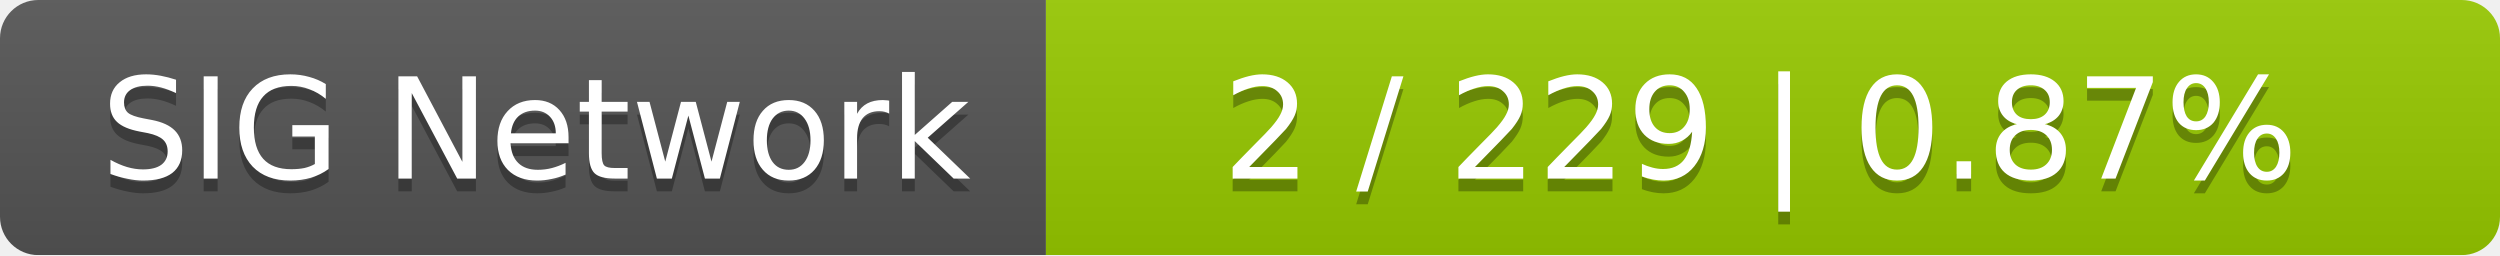
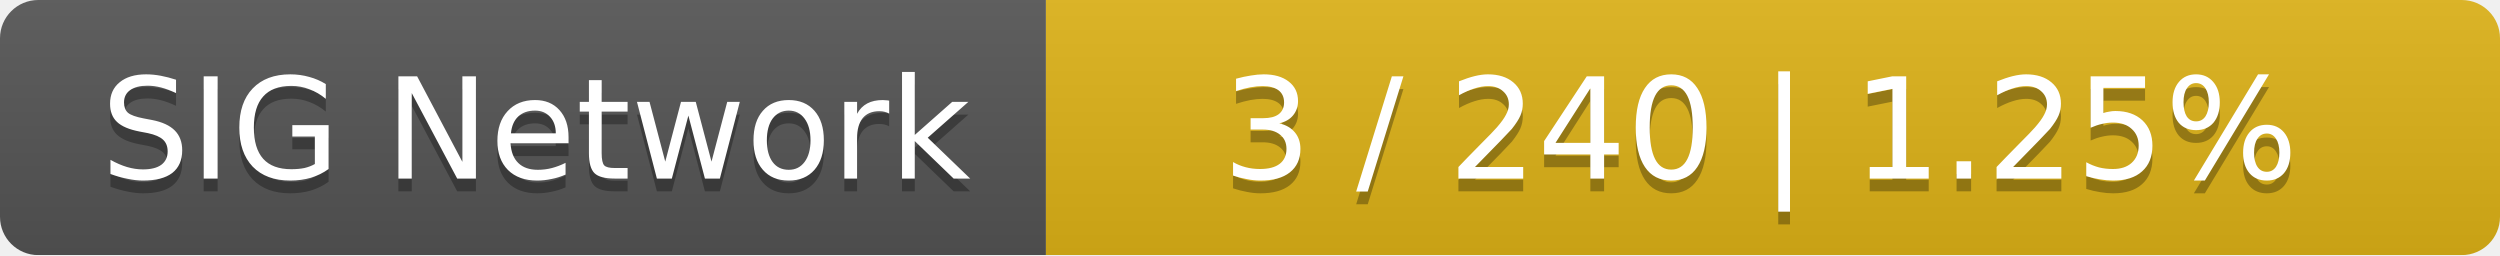
<svg xmlns="http://www.w3.org/2000/svg" width="196" height="20">
  <linearGradient id="smooth" x2="0" y2="100%">
    <stop offset="0" stop-color="#bbb" stop-opacity=".1" />
    <stop offset="1" stop-opacity=".1" />
  </linearGradient>
  <mask id="round">
    <rect width="196" height="20" rx="3" fill="#fff" />
  </mask>
  <g mask="url(#round)">
    <rect width="82" height="20" fill="#555" />
-     <rect x="82" width="114" height="20" fill="#97ca00" />
+     <rect x="82" width="114" height="20" fill="#dfb317" />
    <rect width="196" height="20" fill="url(#smooth)" />
  </g>
  <g fill="#fff" text-anchor="middle" font-family="DejaVu Sans,Verdana,Geneva,sans-serif" font-size="11">
    <text x="42" y="15" fill="#010101" fill-opacity=".3">SIG Network</text>
    <text x="42" y="14">SIG Network</text>
-     <text x="138" y="15" fill="#010101" fill-opacity=".3">2 / 229    |    0.87%</text>
-     <text x="138" y="14">2 / 229    |    0.87%</text>
+     <text x="138" y="15" fill="#010101" fill-opacity=".3">3 / 240    |    1.25%</text>
+     <text x="138" y="14">3 / 240    |    1.25%</text>
  </g>
</svg>
